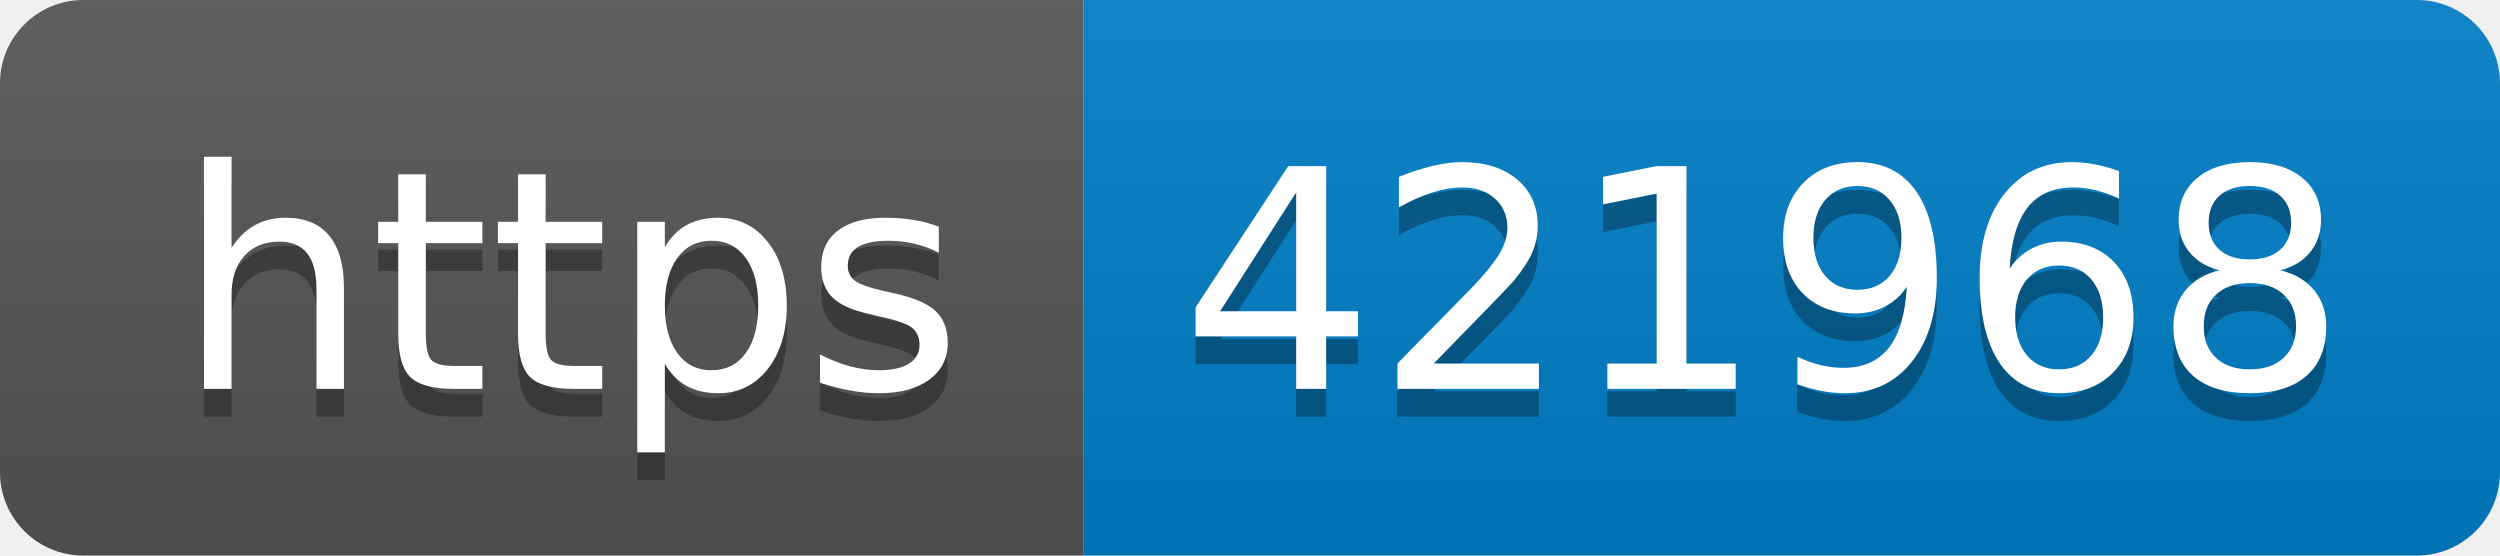
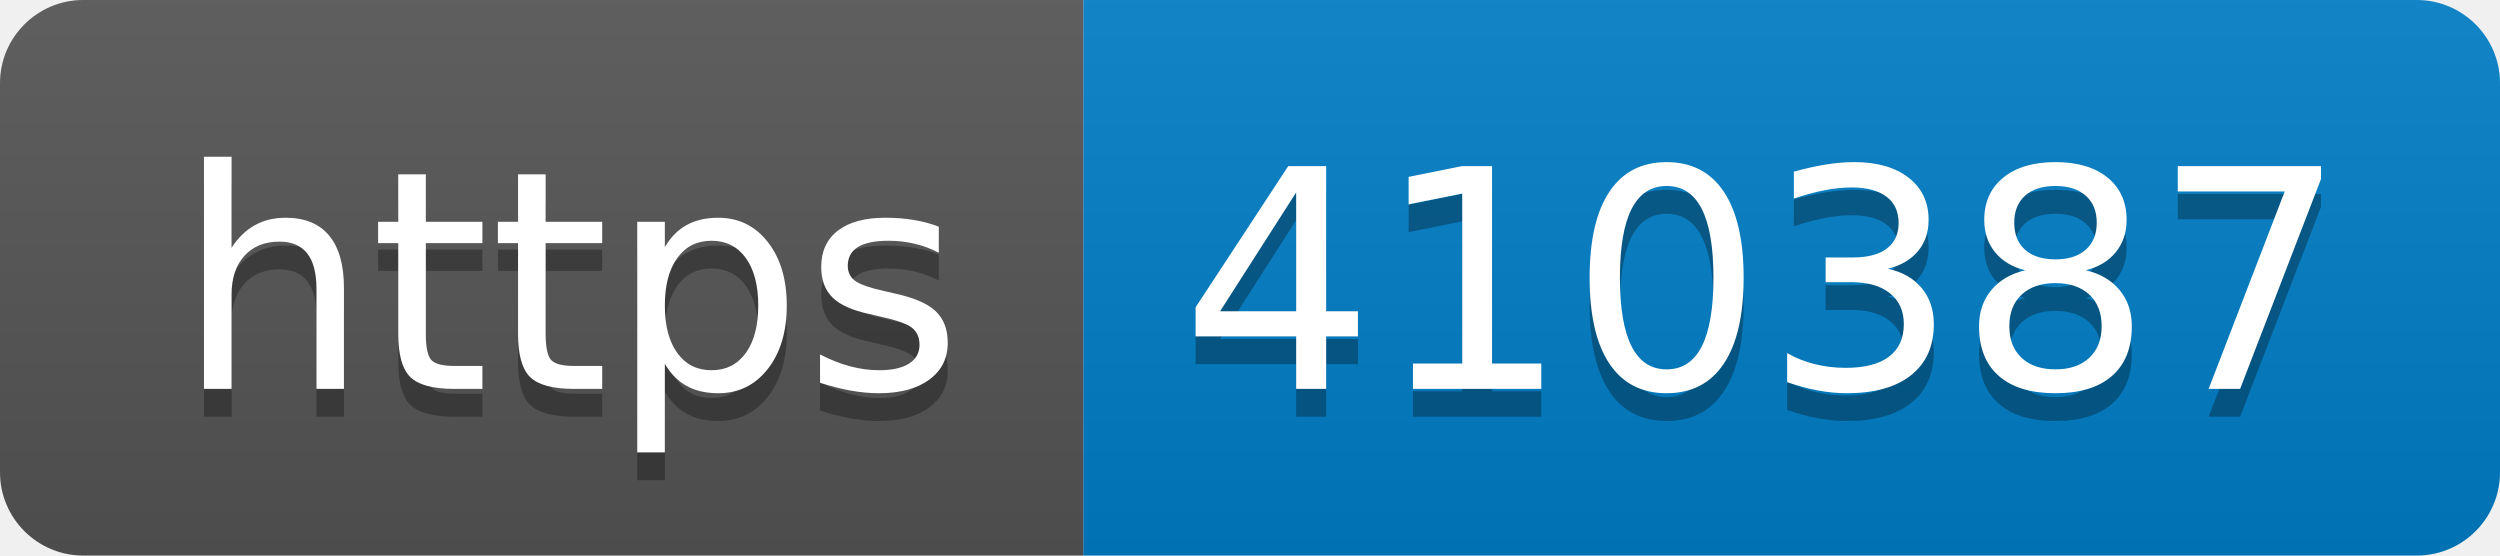
- <svg xmlns="http://www.w3.org/2000/svg" width="90" height="20" role="img" aria-label="https: 421968">
+ <svg xmlns="http://www.w3.org/2000/svg" width="90" height="20" role="img" aria-label="https: 410387">
  <linearGradient id="s" x2="0" y2="100%">
    <stop offset="0" stop-color="#bbb" stop-opacity=".1" />
    <stop offset="1" stop-opacity=".1" />
  </linearGradient>
  <clipPath id="r">
    <rect width="90" height="20" rx="3" fill="#fff" />
  </clipPath>
  <g clip-path="url(#r)">
    <rect width="39" height="20" fill="#555" />
    <rect x="39" width="51" height="20" fill="#007ec6" />
    <rect width="90" height="20" fill="url(#s)" />
  </g>
  <g fill="#fff" text-anchor="middle" font-family="Verdana,Geneva,DejaVu Sans,sans-serif" text-rendering="geometricPrecision" font-size="110">
    <text aria-hidden="true" x="205" y="150" fill="#010101" fill-opacity=".3" transform="scale(.1)" textLength="290">https</text>
    <text x="205" y="140" transform="scale(.1)" fill="#fff" textLength="290">https</text>
-     <text aria-hidden="true" x="635" y="150" fill="#010101" fill-opacity=".3" transform="scale(.1)" textLength="410">421968</text>
-     <text x="635" y="140" transform="scale(.1)" fill="#fff" textLength="410">421968</text>
+     <text aria-hidden="true" x="635" y="150" fill="#010101" fill-opacity=".3" transform="scale(.1)" textLength="410">410387</text>
+     <text x="635" y="140" transform="scale(.1)" fill="#fff" textLength="410">410387</text>
  </g>
</svg>
